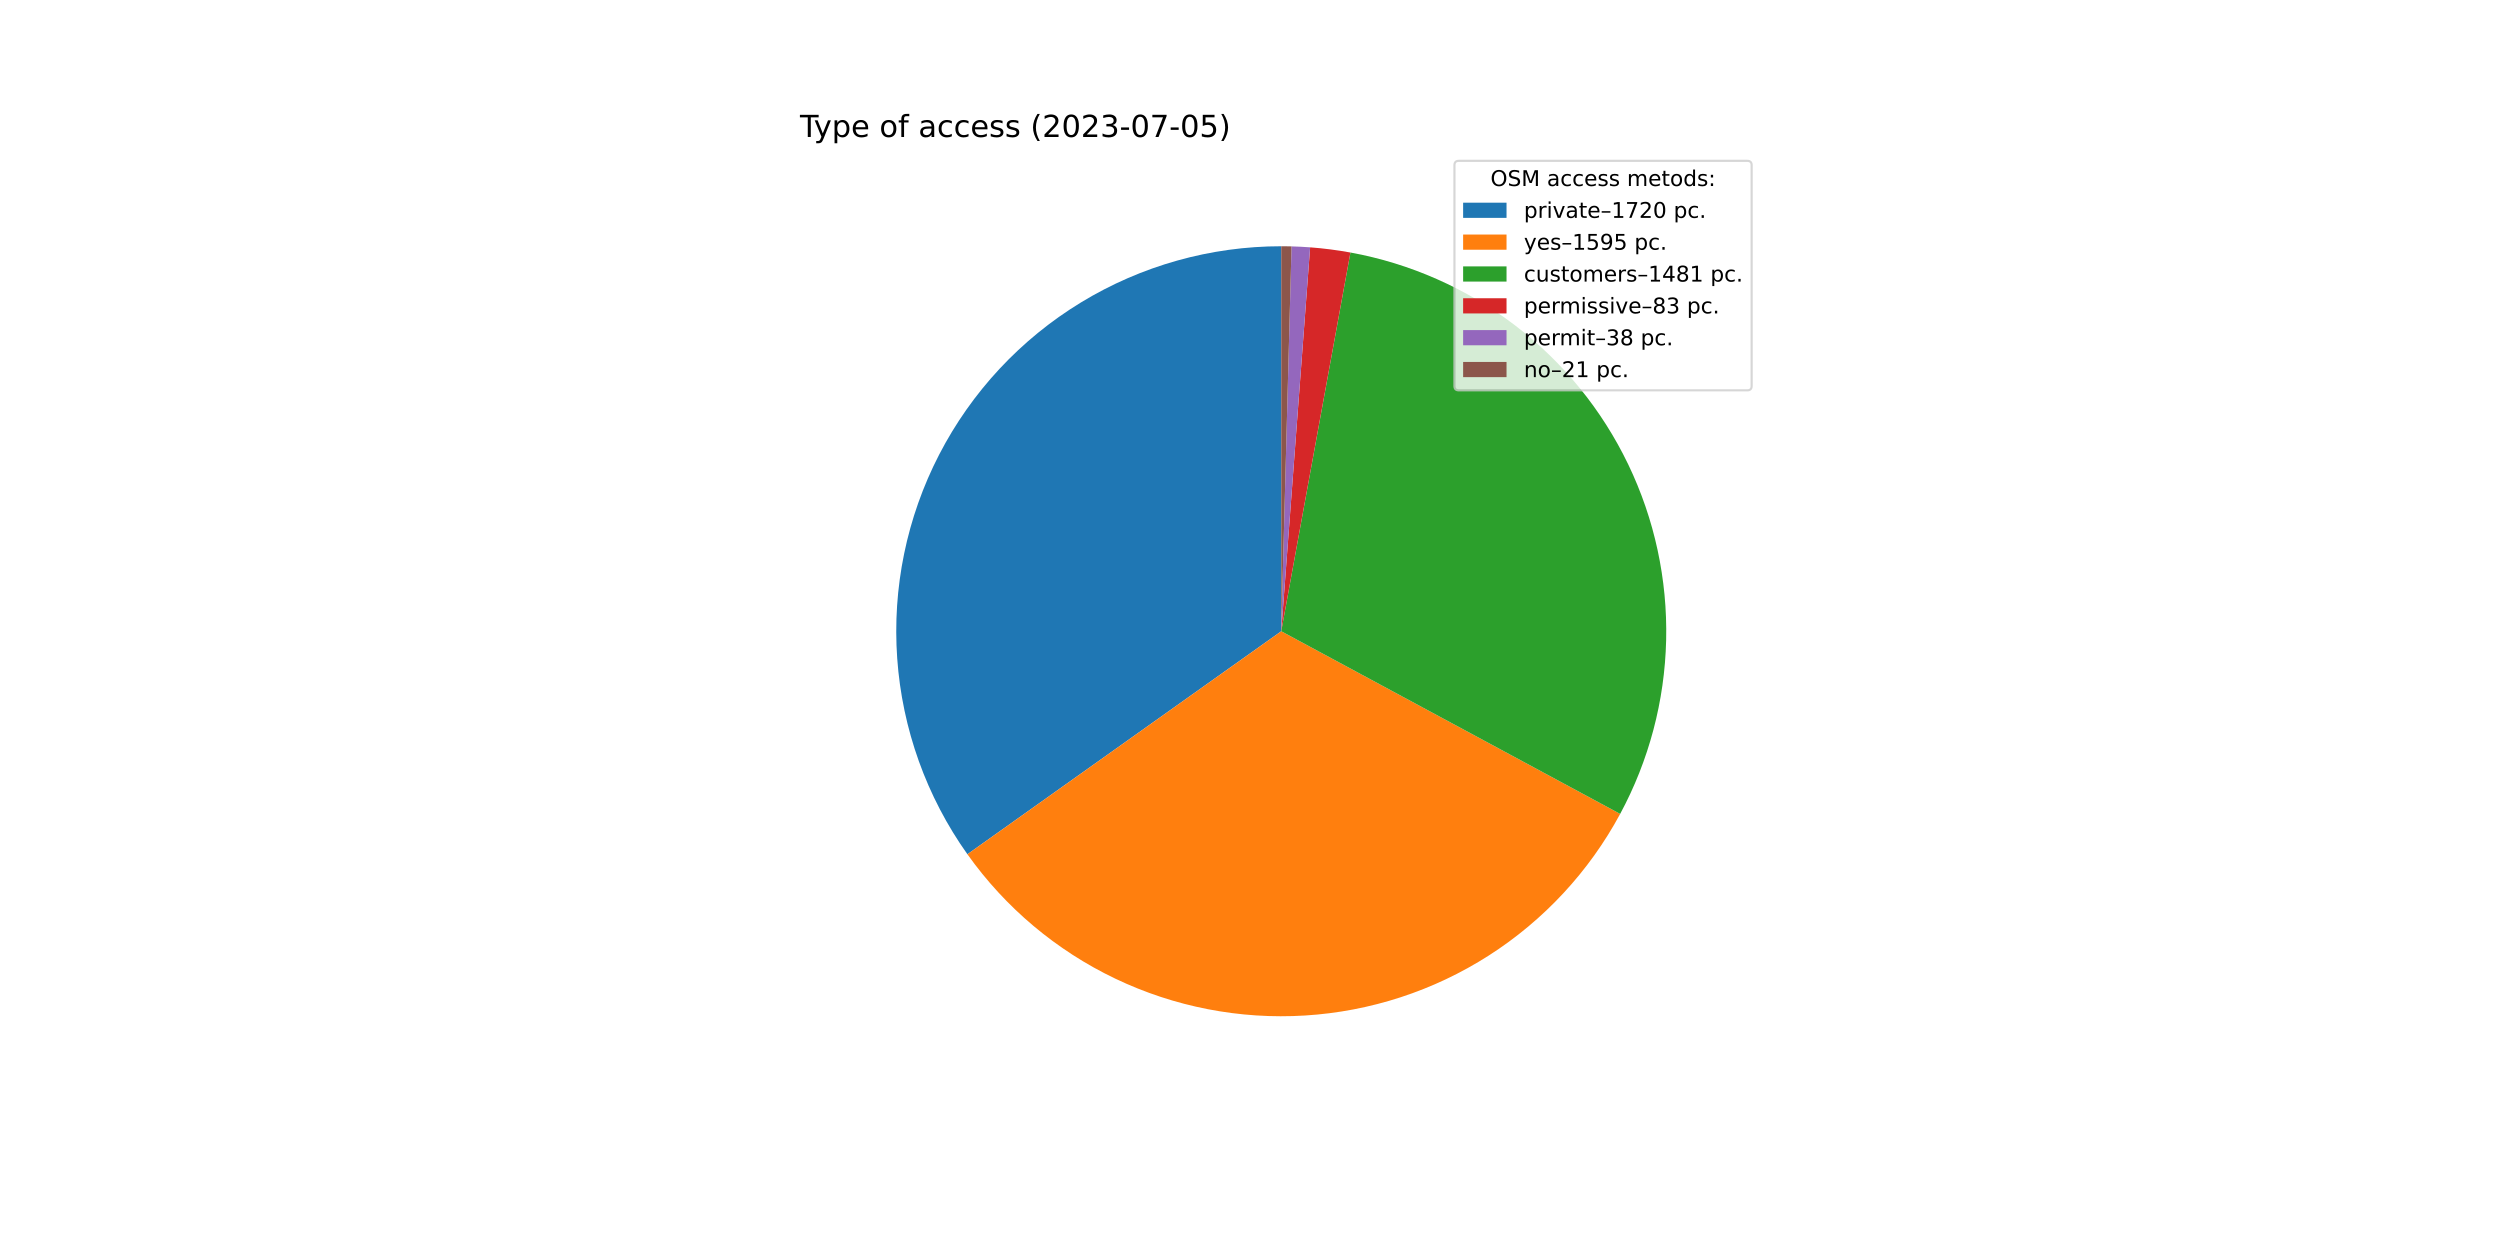
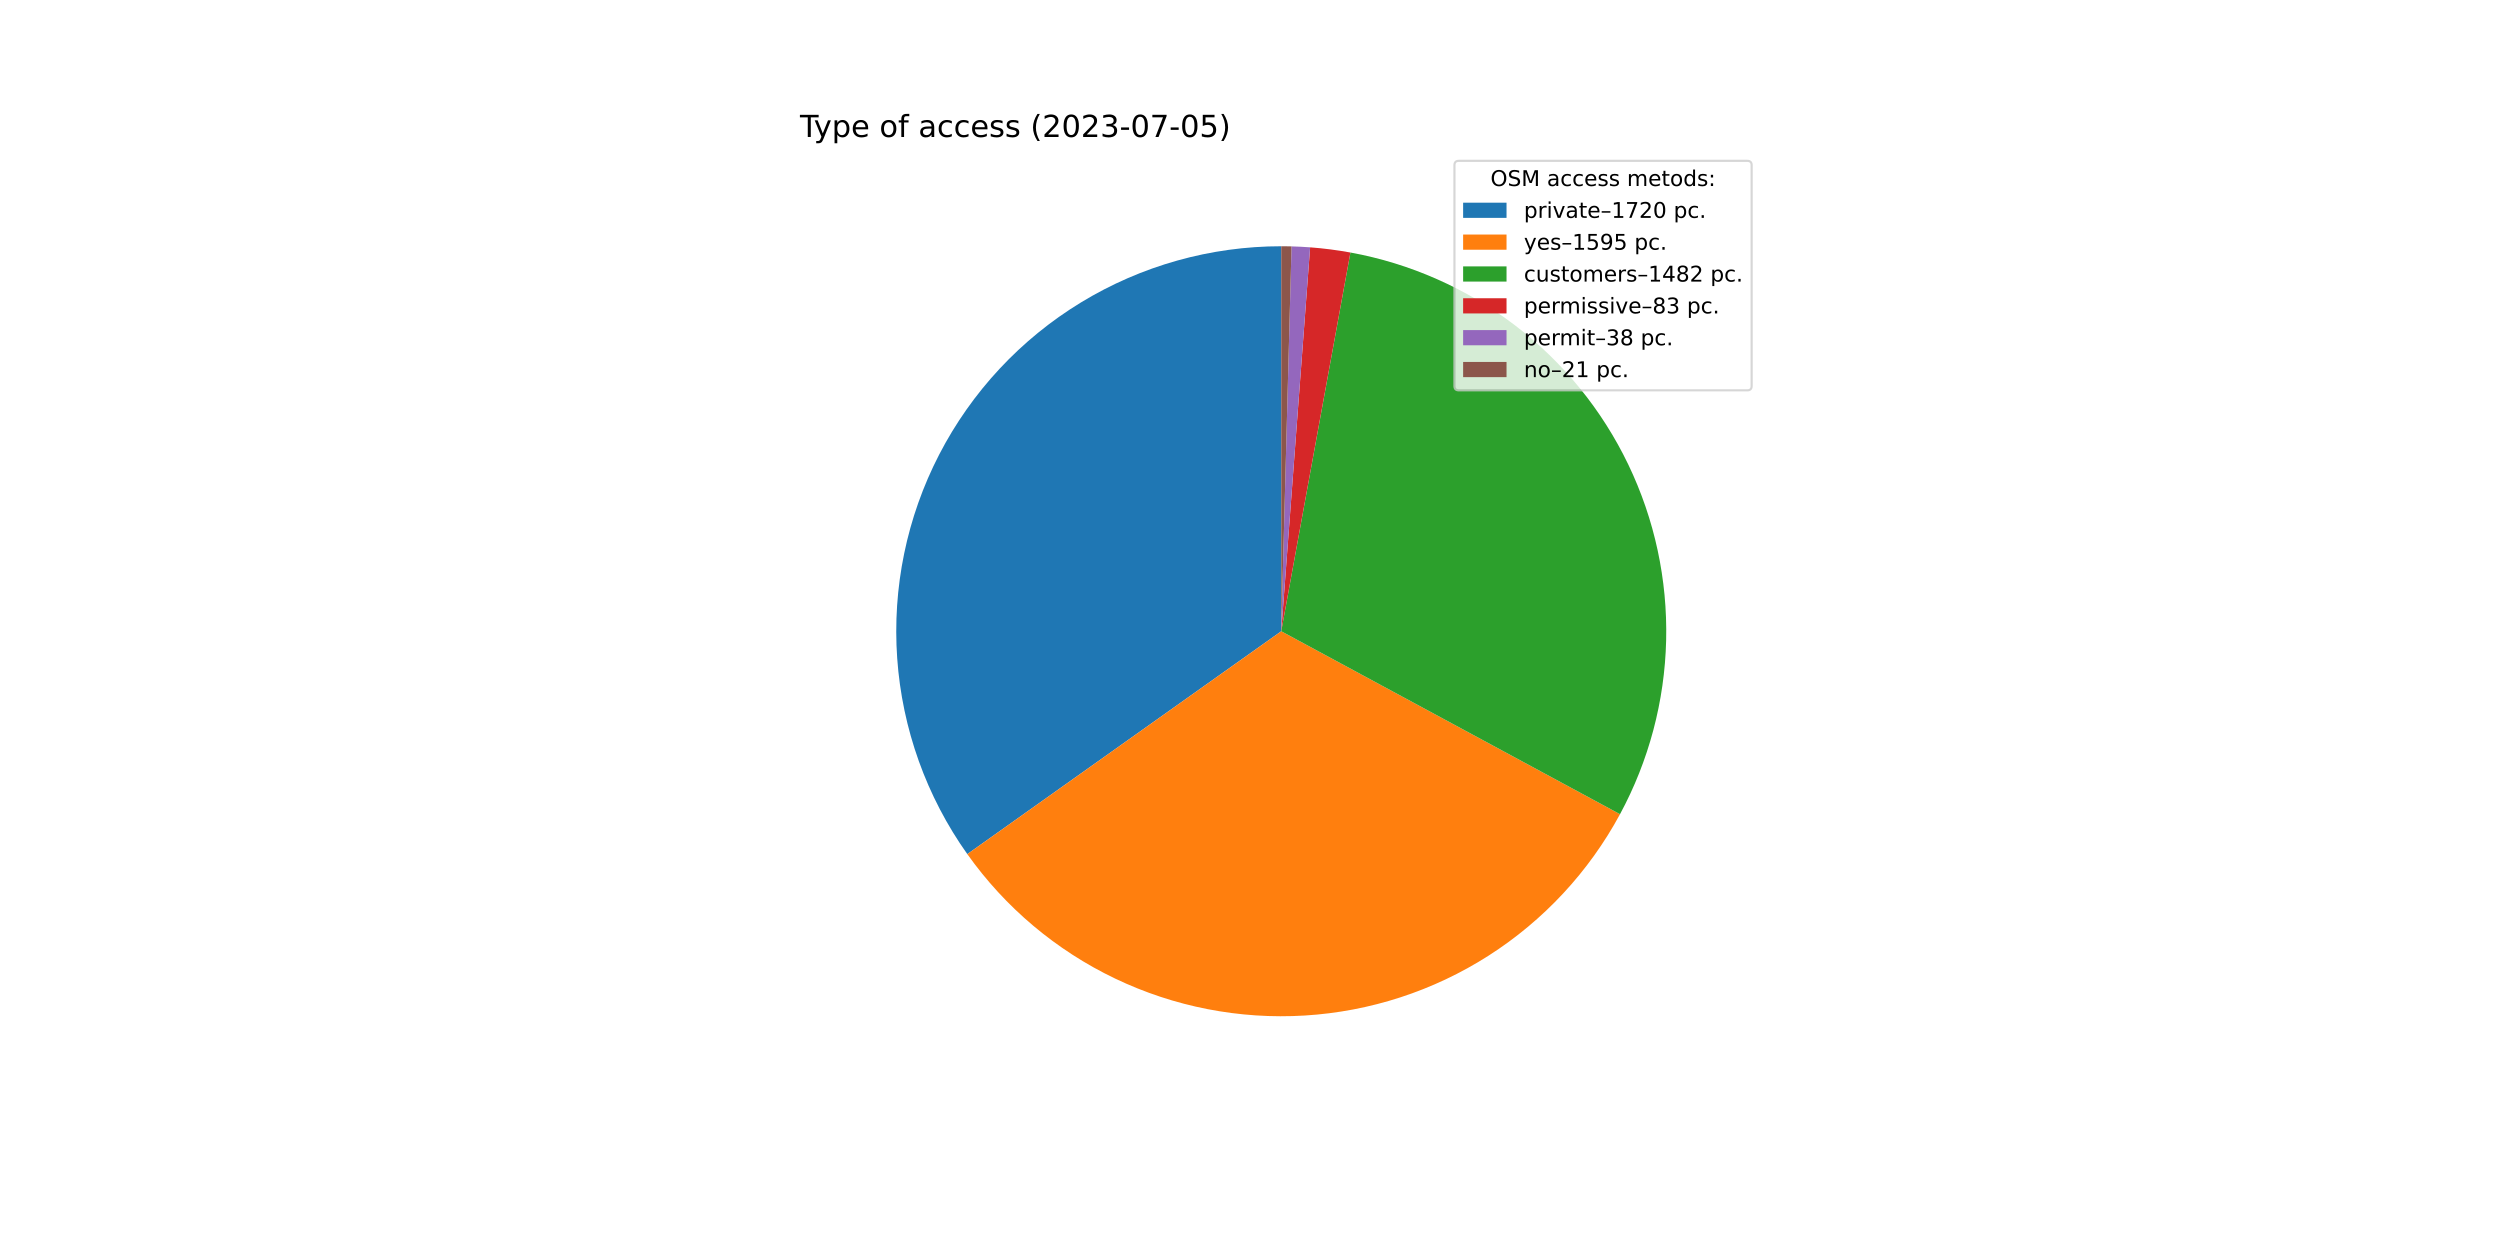
<svg xmlns="http://www.w3.org/2000/svg" xmlns:xlink="http://www.w3.org/1999/xlink" width="1152pt" height="576pt" viewBox="0 0 1152 576" version="1.1">
  <defs>
    <style type="text/css">*{stroke-linejoin: round; stroke-linecap: butt}</style>
  </defs>
  <g id="figure_1">
    <g id="patch_1">
      <path d="M 0 576  L 1152 576  L 1152 0  L 0 0  z " style="fill: #ffffff" />
    </g>
    <g id="axes_1">
      <g id="patch_2">
-         <path d="M 590.4 113.472  C 557.844 113.472 525.908 122.433 498.104 139.371  C 470.301 156.308 447.689 180.576 432.756 209.505  C 417.823 238.434 411.137 270.923 413.434 303.398  C 415.731 335.873 426.924 367.097 445.781 393.636  L 590.4 290.88  L 590.4 113.472  z " style="fill: #1f77b4" />
+         <path d="M 590.4 113.472  C 557.851 113.472 525.921 122.43 498.121 139.36  C 470.322 156.291 447.71 180.55 432.774 209.47  C 417.837 238.39 411.144 270.87 413.43 303.339  C 415.716 335.808 426.894 367.03 445.735 393.572  L 590.4 290.88  L 590.4 113.472  z " style="fill: #1f77b4" />
      </g>
      <g id="patch_3">
-         <path d="M 445.781 393.636  C 463.252 418.225 486.709 437.957 513.927 450.96  C 541.145 463.962 571.235 469.811 601.341 467.95  C 631.448 466.09 660.589 456.582 685.999 440.327  C 711.409 424.073 732.258 401.603 746.57 375.05  L 590.4 290.88  L 445.781 393.636  z " style="fill: #ff7f0e" />
+         <path d="M 445.735 393.572  C 463.192 418.164 486.635 437.903 513.84 450.918  C 541.045 463.933 571.125 469.798 601.226 467.957  C 631.328 466.117 660.469 456.631 685.886 440.399  C 711.303 424.167 732.167 401.719 746.498 375.184  L 590.4 290.88  L 445.735 393.572  z " style="fill: #ff7f0e" />
      </g>
      <g id="patch_4">
-         <path d="M 746.57 375.05  C 759.848 350.413 767.11 322.98 767.76 294.999  C 768.41 267.019 762.43 239.278 750.309 214.051  C 738.188 188.824 720.268 166.819 698.018 149.841  C 675.768 132.863 649.813 121.389 622.28 116.36  L 590.4 290.88  L 746.57 375.05  z " style="fill: #2ca02c" />
+         <path d="M 746.498 375.184  C 759.804 350.546 767.09 323.105 767.758 295.111  C 768.425 267.118 762.456 239.36 750.34 214.116  C 738.224 188.872 720.302 166.851 698.044 149.861  C 675.787 132.871 649.82 121.39 622.274 116.359  L 590.4 290.88  L 746.498 375.184  z " style="fill: #2ca02c" />
      </g>
      <g id="patch_5">
-         <path d="M 622.28 116.36  C 619.208 115.799 616.122 115.319 613.025 114.921  C 609.927 114.522 606.82 114.206 603.706 113.972  L 590.4 290.88  L 622.28 116.36  z " style="fill: #d62728" />
+         <path d="M 622.274 116.359  C 619.203 115.798 616.117 115.318 613.02 114.92  C 609.923 114.522 606.817 114.206 603.703 113.971  L 590.4 290.88  L 622.274 116.359  z " style="fill: #d62728" />
      </g>
      <g id="patch_6">
-         <path d="M 603.706 113.972  C 602.28 113.864 600.853 113.774 599.426 113.702  C 597.998 113.629 596.569 113.574 595.14 113.535  L 590.4 290.88  L 603.706 113.972  z " style="fill: #9467bd" />
+         <path d="M 603.703 113.971  C 602.278 113.864 600.851 113.774 599.424 113.702  C 597.996 113.629 596.568 113.573 595.139 113.535  L 590.4 290.88  L 603.703 113.971  z " style="fill: #9467bd" />
      </g>
      <g id="patch_7">
-         <path d="M 595.14 113.535  C 594.35 113.514 593.56 113.498 592.77 113.488  C 591.98 113.477 591.19 113.472 590.4 113.472  L 590.4 290.88  L 595.14 113.535  z " style="fill: #8c564b" />
+         <path d="M 595.139 113.535  C 594.349 113.514 593.56 113.498 592.77 113.488  C 591.98 113.477 591.19 113.472 590.4 113.472  L 590.4 290.88  L 595.139 113.535  z " style="fill: #8c564b" />
      </g>
      <g id="matplotlib.axis_1" />
      <g id="matplotlib.axis_2" />
      <g id="text_1">
        <g transform="translate(368.64 63.12)scale(0.14 -0.14)">
          <defs>
            <path id="DejaVuSans-54" d="M -19 4666  L 3928 4666  L 3928 4134  L 2272 4134  L 2272 0  L 1638 0  L 1638 4134  L -19 4134  L -19 4666  z " transform="scale(0.015625)" />
            <path id="DejaVuSans-79" d="M 2059 -325  Q 1816 -950 1584 -1140  Q 1353 -1331 966 -1331  L 506 -1331  L 506 -850  L 844 -850  Q 1081 -850 1212 -737  Q 1344 -625 1503 -206  L 1606 56  L 191 3500  L 800 3500  L 1894 763  L 2988 3500  L 3597 3500  L 2059 -325  z " transform="scale(0.015625)" />
            <path id="DejaVuSans-70" d="M 1159 525  L 1159 -1331  L 581 -1331  L 581 3500  L 1159 3500  L 1159 2969  Q 1341 3281 1617 3432  Q 1894 3584 2278 3584  Q 2916 3584 3314 3078  Q 3713 2572 3713 1747  Q 3713 922 3314 415  Q 2916 -91 2278 -91  Q 1894 -91 1617 61  Q 1341 213 1159 525  z M 3116 1747  Q 3116 2381 2855 2742  Q 2594 3103 2138 3103  Q 1681 3103 1420 2742  Q 1159 2381 1159 1747  Q 1159 1113 1420 752  Q 1681 391 2138 391  Q 2594 391 2855 752  Q 3116 1113 3116 1747  z " transform="scale(0.015625)" />
            <path id="DejaVuSans-65" d="M 3597 1894  L 3597 1613  L 953 1613  Q 991 1019 1311 708  Q 1631 397 2203 397  Q 2534 397 2845 478  Q 3156 559 3463 722  L 3463 178  Q 3153 47 2828 -22  Q 2503 -91 2169 -91  Q 1331 -91 842 396  Q 353 884 353 1716  Q 353 2575 817 3079  Q 1281 3584 2069 3584  Q 2775 3584 3186 3129  Q 3597 2675 3597 1894  z M 3022 2063  Q 3016 2534 2758 2815  Q 2500 3097 2075 3097  Q 1594 3097 1305 2825  Q 1016 2553 972 2059  L 3022 2063  z " transform="scale(0.015625)" />
            <path id="DejaVuSans-20" transform="scale(0.015625)" />
            <path id="DejaVuSans-6f" d="M 1959 3097  Q 1497 3097 1228 2736  Q 959 2375 959 1747  Q 959 1119 1226 758  Q 1494 397 1959 397  Q 2419 397 2687 759  Q 2956 1122 2956 1747  Q 2956 2369 2687 2733  Q 2419 3097 1959 3097  z M 1959 3584  Q 2709 3584 3137 3096  Q 3566 2609 3566 1747  Q 3566 888 3137 398  Q 2709 -91 1959 -91  Q 1206 -91 779 398  Q 353 888 353 1747  Q 353 2609 779 3096  Q 1206 3584 1959 3584  z " transform="scale(0.015625)" />
            <path id="DejaVuSans-66" d="M 2375 4863  L 2375 4384  L 1825 4384  Q 1516 4384 1395 4259  Q 1275 4134 1275 3809  L 1275 3500  L 2222 3500  L 2222 3053  L 1275 3053  L 1275 0  L 697 0  L 697 3053  L 147 3053  L 147 3500  L 697 3500  L 697 3744  Q 697 4328 969 4595  Q 1241 4863 1831 4863  L 2375 4863  z " transform="scale(0.015625)" />
            <path id="DejaVuSans-61" d="M 2194 1759  Q 1497 1759 1228 1600  Q 959 1441 959 1056  Q 959 750 1161 570  Q 1363 391 1709 391  Q 2188 391 2477 730  Q 2766 1069 2766 1631  L 2766 1759  L 2194 1759  z M 3341 1997  L 3341 0  L 2766 0  L 2766 531  Q 2569 213 2275 61  Q 1981 -91 1556 -91  Q 1019 -91 701 211  Q 384 513 384 1019  Q 384 1609 779 1909  Q 1175 2209 1959 2209  L 2766 2209  L 2766 2266  Q 2766 2663 2505 2880  Q 2244 3097 1772 3097  Q 1472 3097 1187 3025  Q 903 2953 641 2809  L 641 3341  Q 956 3463 1253 3523  Q 1550 3584 1831 3584  Q 2591 3584 2966 3190  Q 3341 2797 3341 1997  z " transform="scale(0.015625)" />
            <path id="DejaVuSans-63" d="M 3122 3366  L 3122 2828  Q 2878 2963 2633 3030  Q 2388 3097 2138 3097  Q 1578 3097 1268 2742  Q 959 2388 959 1747  Q 959 1106 1268 751  Q 1578 397 2138 397  Q 2388 397 2633 464  Q 2878 531 3122 666  L 3122 134  Q 2881 22 2623 -34  Q 2366 -91 2075 -91  Q 1284 -91 818 406  Q 353 903 353 1747  Q 353 2603 823 3093  Q 1294 3584 2113 3584  Q 2378 3584 2631 3529  Q 2884 3475 3122 3366  z " transform="scale(0.015625)" />
            <path id="DejaVuSans-73" d="M 2834 3397  L 2834 2853  Q 2591 2978 2328 3040  Q 2066 3103 1784 3103  Q 1356 3103 1142 2972  Q 928 2841 928 2578  Q 928 2378 1081 2264  Q 1234 2150 1697 2047  L 1894 2003  Q 2506 1872 2764 1633  Q 3022 1394 3022 966  Q 3022 478 2636 193  Q 2250 -91 1575 -91  Q 1294 -91 989 -36  Q 684 19 347 128  L 347 722  Q 666 556 975 473  Q 1284 391 1588 391  Q 1994 391 2212 530  Q 2431 669 2431 922  Q 2431 1156 2273 1281  Q 2116 1406 1581 1522  L 1381 1569  Q 847 1681 609 1914  Q 372 2147 372 2553  Q 372 3047 722 3315  Q 1072 3584 1716 3584  Q 2034 3584 2315 3537  Q 2597 3491 2834 3397  z " transform="scale(0.015625)" />
            <path id="DejaVuSans-28" d="M 1984 4856  Q 1566 4138 1362 3434  Q 1159 2731 1159 2009  Q 1159 1288 1364 580  Q 1569 -128 1984 -844  L 1484 -844  Q 1016 -109 783 600  Q 550 1309 550 2009  Q 550 2706 781 3412  Q 1013 4119 1484 4856  L 1984 4856  z " transform="scale(0.015625)" />
            <path id="DejaVuSans-32" d="M 1228 531  L 3431 531  L 3431 0  L 469 0  L 469 531  Q 828 903 1448 1529  Q 2069 2156 2228 2338  Q 2531 2678 2651 2914  Q 2772 3150 2772 3378  Q 2772 3750 2511 3984  Q 2250 4219 1831 4219  Q 1534 4219 1204 4116  Q 875 4013 500 3803  L 500 4441  Q 881 4594 1212 4672  Q 1544 4750 1819 4750  Q 2544 4750 2975 4387  Q 3406 4025 3406 3419  Q 3406 3131 3298 2873  Q 3191 2616 2906 2266  Q 2828 2175 2409 1742  Q 1991 1309 1228 531  z " transform="scale(0.015625)" />
            <path id="DejaVuSans-30" d="M 2034 4250  Q 1547 4250 1301 3770  Q 1056 3291 1056 2328  Q 1056 1369 1301 889  Q 1547 409 2034 409  Q 2525 409 2770 889  Q 3016 1369 3016 2328  Q 3016 3291 2770 3770  Q 2525 4250 2034 4250  z M 2034 4750  Q 2819 4750 3233 4129  Q 3647 3509 3647 2328  Q 3647 1150 3233 529  Q 2819 -91 2034 -91  Q 1250 -91 836 529  Q 422 1150 422 2328  Q 422 3509 836 4129  Q 1250 4750 2034 4750  z " transform="scale(0.015625)" />
            <path id="DejaVuSans-33" d="M 2597 2516  Q 3050 2419 3304 2112  Q 3559 1806 3559 1356  Q 3559 666 3084 287  Q 2609 -91 1734 -91  Q 1441 -91 1130 -33  Q 819 25 488 141  L 488 750  Q 750 597 1062 519  Q 1375 441 1716 441  Q 2309 441 2620 675  Q 2931 909 2931 1356  Q 2931 1769 2642 2001  Q 2353 2234 1838 2234  L 1294 2234  L 1294 2753  L 1863 2753  Q 2328 2753 2575 2939  Q 2822 3125 2822 3475  Q 2822 3834 2567 4026  Q 2313 4219 1838 4219  Q 1578 4219 1281 4162  Q 984 4106 628 3988  L 628 4550  Q 988 4650 1302 4700  Q 1616 4750 1894 4750  Q 2613 4750 3031 4423  Q 3450 4097 3450 3541  Q 3450 3153 3228 2886  Q 3006 2619 2597 2516  z " transform="scale(0.015625)" />
            <path id="DejaVuSans-2d" d="M 313 2009  L 1997 2009  L 1997 1497  L 313 1497  L 313 2009  z " transform="scale(0.015625)" />
            <path id="DejaVuSans-37" d="M 525 4666  L 3525 4666  L 3525 4397  L 1831 0  L 1172 0  L 2766 4134  L 525 4134  L 525 4666  z " transform="scale(0.015625)" />
            <path id="DejaVuSans-35" d="M 691 4666  L 3169 4666  L 3169 4134  L 1269 4134  L 1269 2991  Q 1406 3038 1543 3061  Q 1681 3084 1819 3084  Q 2600 3084 3056 2656  Q 3513 2228 3513 1497  Q 3513 744 3044 326  Q 2575 -91 1722 -91  Q 1428 -91 1123 -41  Q 819 9 494 109  L 494 744  Q 775 591 1075 516  Q 1375 441 1709 441  Q 2250 441 2565 725  Q 2881 1009 2881 1497  Q 2881 1984 2565 2268  Q 2250 2553 1709 2553  Q 1456 2553 1204 2497  Q 953 2441 691 2322  L 691 4666  z " transform="scale(0.015625)" />
            <path id="DejaVuSans-29" d="M 513 4856  L 1013 4856  Q 1481 4119 1714 3412  Q 1947 2706 1947 2009  Q 1947 1309 1714 600  Q 1481 -109 1013 -844  L 513 -844  Q 928 -128 1133 580  Q 1338 1288 1338 2009  Q 1338 2731 1133 3434  Q 928 4138 513 4856  z " transform="scale(0.015625)" />
          </defs>
          <use xlink:href="#DejaVuSans-54" />
          <use xlink:href="#DejaVuSans-79" x="45.459" />
          <use xlink:href="#DejaVuSans-70" x="104.639" />
          <use xlink:href="#DejaVuSans-65" x="168.115" />
          <use xlink:href="#DejaVuSans-20" x="229.639" />
          <use xlink:href="#DejaVuSans-6f" x="261.426" />
          <use xlink:href="#DejaVuSans-66" x="322.607" />
          <use xlink:href="#DejaVuSans-20" x="357.812" />
          <use xlink:href="#DejaVuSans-61" x="389.6" />
          <use xlink:href="#DejaVuSans-63" x="450.879" />
          <use xlink:href="#DejaVuSans-63" x="505.859" />
          <use xlink:href="#DejaVuSans-65" x="560.84" />
          <use xlink:href="#DejaVuSans-73" x="622.363" />
          <use xlink:href="#DejaVuSans-73" x="674.463" />
          <use xlink:href="#DejaVuSans-20" x="726.562" />
          <use xlink:href="#DejaVuSans-28" x="758.35" />
          <use xlink:href="#DejaVuSans-32" x="797.363" />
          <use xlink:href="#DejaVuSans-30" x="860.986" />
          <use xlink:href="#DejaVuSans-32" x="924.609" />
          <use xlink:href="#DejaVuSans-33" x="988.232" />
          <use xlink:href="#DejaVuSans-2d" x="1051.855" />
          <use xlink:href="#DejaVuSans-30" x="1087.939" />
          <use xlink:href="#DejaVuSans-37" x="1151.562" />
          <use xlink:href="#DejaVuSans-2d" x="1215.186" />
          <use xlink:href="#DejaVuSans-30" x="1251.27" />
          <use xlink:href="#DejaVuSans-35" x="1314.893" />
          <use xlink:href="#DejaVuSans-29" x="1378.516" />
        </g>
      </g>
      <g id="legend_1">
        <g id="patch_8">
          <path d="M 672.208 179.867  L 805.16 179.867  Q 807.16 179.867 807.16 177.867  L 807.16 76.12  Q 807.16 74.12 805.16 74.12  L 672.208 74.12  Q 670.208 74.12 670.208 76.12  L 670.208 177.867  Q 670.208 179.867 672.208 179.867  z " style="fill: #ffffff; opacity: 0.8; stroke: #cccccc; stroke-linejoin: miter" />
        </g>
        <g id="text_2">
          <g transform="translate(686.8038 85.71844)scale(0.1 -0.1)">
            <defs>
              <path id="DejaVuSans-4f" d="M 2522 4238  Q 1834 4238 1429 3725  Q 1025 3213 1025 2328  Q 1025 1447 1429 934  Q 1834 422 2522 422  Q 3209 422 3611 934  Q 4013 1447 4013 2328  Q 4013 3213 3611 3725  Q 3209 4238 2522 4238  z M 2522 4750  Q 3503 4750 4090 4092  Q 4678 3434 4678 2328  Q 4678 1225 4090 567  Q 3503 -91 2522 -91  Q 1538 -91 948 565  Q 359 1222 359 2328  Q 359 3434 948 4092  Q 1538 4750 2522 4750  z " transform="scale(0.015625)" />
              <path id="DejaVuSans-53" d="M 3425 4513  L 3425 3897  Q 3066 4069 2747 4153  Q 2428 4238 2131 4238  Q 1616 4238 1336 4038  Q 1056 3838 1056 3469  Q 1056 3159 1242 3001  Q 1428 2844 1947 2747  L 2328 2669  Q 3034 2534 3370 2195  Q 3706 1856 3706 1288  Q 3706 609 3251 259  Q 2797 -91 1919 -91  Q 1588 -91 1214 -16  Q 841 59 441 206  L 441 856  Q 825 641 1194 531  Q 1563 422 1919 422  Q 2459 422 2753 634  Q 3047 847 3047 1241  Q 3047 1584 2836 1778  Q 2625 1972 2144 2069  L 1759 2144  Q 1053 2284 737 2584  Q 422 2884 422 3419  Q 422 4038 858 4394  Q 1294 4750 2059 4750  Q 2388 4750 2728 4690  Q 3069 4631 3425 4513  z " transform="scale(0.015625)" />
              <path id="DejaVuSans-4d" d="M 628 4666  L 1569 4666  L 2759 1491  L 3956 4666  L 4897 4666  L 4897 0  L 4281 0  L 4281 4097  L 3078 897  L 2444 897  L 1241 4097  L 1241 0  L 628 0  L 628 4666  z " transform="scale(0.015625)" />
              <path id="DejaVuSans-6d" d="M 3328 2828  Q 3544 3216 3844 3400  Q 4144 3584 4550 3584  Q 5097 3584 5394 3201  Q 5691 2819 5691 2113  L 5691 0  L 5113 0  L 5113 2094  Q 5113 2597 4934 2840  Q 4756 3084 4391 3084  Q 3944 3084 3684 2787  Q 3425 2491 3425 1978  L 3425 0  L 2847 0  L 2847 2094  Q 2847 2600 2669 2842  Q 2491 3084 2119 3084  Q 1678 3084 1418 2786  Q 1159 2488 1159 1978  L 1159 0  L 581 0  L 581 3500  L 1159 3500  L 1159 2956  Q 1356 3278 1631 3431  Q 1906 3584 2284 3584  Q 2666 3584 2933 3390  Q 3200 3197 3328 2828  z " transform="scale(0.015625)" />
              <path id="DejaVuSans-74" d="M 1172 4494  L 1172 3500  L 2356 3500  L 2356 3053  L 1172 3053  L 1172 1153  Q 1172 725 1289 603  Q 1406 481 1766 481  L 2356 481  L 2356 0  L 1766 0  Q 1100 0 847 248  Q 594 497 594 1153  L 594 3053  L 172 3053  L 172 3500  L 594 3500  L 594 4494  L 1172 4494  z " transform="scale(0.015625)" />
              <path id="DejaVuSans-64" d="M 2906 2969  L 2906 4863  L 3481 4863  L 3481 0  L 2906 0  L 2906 525  Q 2725 213 2448 61  Q 2172 -91 1784 -91  Q 1150 -91 751 415  Q 353 922 353 1747  Q 353 2572 751 3078  Q 1150 3584 1784 3584  Q 2172 3584 2448 3432  Q 2725 3281 2906 2969  z M 947 1747  Q 947 1113 1208 752  Q 1469 391 1925 391  Q 2381 391 2643 752  Q 2906 1113 2906 1747  Q 2906 2381 2643 2742  Q 2381 3103 1925 3103  Q 1469 3103 1208 2742  Q 947 2381 947 1747  z " transform="scale(0.015625)" />
              <path id="DejaVuSans-3a" d="M 750 794  L 1409 794  L 1409 0  L 750 0  L 750 794  z M 750 3309  L 1409 3309  L 1409 2516  L 750 2516  L 750 3309  z " transform="scale(0.015625)" />
            </defs>
            <use xlink:href="#DejaVuSans-4f" />
            <use xlink:href="#DejaVuSans-53" x="78.711" />
            <use xlink:href="#DejaVuSans-4d" x="142.188" />
            <use xlink:href="#DejaVuSans-20" x="228.467" />
            <use xlink:href="#DejaVuSans-61" x="260.254" />
            <use xlink:href="#DejaVuSans-63" x="321.533" />
            <use xlink:href="#DejaVuSans-63" x="376.514" />
            <use xlink:href="#DejaVuSans-65" x="431.494" />
            <use xlink:href="#DejaVuSans-73" x="493.018" />
            <use xlink:href="#DejaVuSans-73" x="545.117" />
            <use xlink:href="#DejaVuSans-20" x="597.217" />
            <use xlink:href="#DejaVuSans-6d" x="629.004" />
            <use xlink:href="#DejaVuSans-65" x="726.416" />
            <use xlink:href="#DejaVuSans-74" x="787.939" />
            <use xlink:href="#DejaVuSans-6f" x="827.148" />
            <use xlink:href="#DejaVuSans-64" x="888.33" />
            <use xlink:href="#DejaVuSans-73" x="951.807" />
            <use xlink:href="#DejaVuSans-3a" x="1003.906" />
          </g>
        </g>
        <g id="patch_9">
          <path d="M 674.208 100.397  L 694.208 100.397  L 694.208 93.397  L 674.208 93.397  z " style="fill: #1f77b4" />
        </g>
        <g id="text_3">
          <g transform="translate(702.2084 100.3966)scale(0.1 -0.1)">
            <defs>
              <path id="DejaVuSans-72" d="M 2631 2963  Q 2534 3019 2420 3045  Q 2306 3072 2169 3072  Q 1681 3072 1420 2755  Q 1159 2438 1159 1844  L 1159 0  L 581 0  L 581 3500  L 1159 3500  L 1159 2956  Q 1341 3275 1631 3429  Q 1922 3584 2338 3584  Q 2397 3584 2469 3576  Q 2541 3569 2628 3553  L 2631 2963  z " transform="scale(0.015625)" />
              <path id="DejaVuSans-69" d="M 603 3500  L 1178 3500  L 1178 0  L 603 0  L 603 3500  z M 603 4863  L 1178 4863  L 1178 4134  L 603 4134  L 603 4863  z " transform="scale(0.015625)" />
              <path id="DejaVuSans-76" d="M 191 3500  L 800 3500  L 1894 563  L 2988 3500  L 3597 3500  L 2284 0  L 1503 0  L 191 3500  z " transform="scale(0.015625)" />
              <path id="DejaVuSans-2013" d="M 313 1978  L 2888 1978  L 2888 1528  L 313 1528  L 313 1978  z " transform="scale(0.015625)" />
              <path id="DejaVuSans-31" d="M 794 531  L 1825 531  L 1825 4091  L 703 3866  L 703 4441  L 1819 4666  L 2450 4666  L 2450 531  L 3481 531  L 3481 0  L 794 0  L 794 531  z " transform="scale(0.015625)" />
              <path id="DejaVuSans-2e" d="M 684 794  L 1344 794  L 1344 0  L 684 0  L 684 794  z " transform="scale(0.015625)" />
            </defs>
            <use xlink:href="#DejaVuSans-70" />
            <use xlink:href="#DejaVuSans-72" x="63.477" />
            <use xlink:href="#DejaVuSans-69" x="104.59" />
            <use xlink:href="#DejaVuSans-76" x="132.373" />
            <use xlink:href="#DejaVuSans-61" x="191.553" />
            <use xlink:href="#DejaVuSans-74" x="252.832" />
            <use xlink:href="#DejaVuSans-65" x="292.041" />
            <use xlink:href="#DejaVuSans-2013" x="353.564" />
            <use xlink:href="#DejaVuSans-31" x="403.564" />
            <use xlink:href="#DejaVuSans-37" x="467.188" />
            <use xlink:href="#DejaVuSans-32" x="530.811" />
            <use xlink:href="#DejaVuSans-30" x="594.434" />
            <use xlink:href="#DejaVuSans-20" x="658.057" />
            <use xlink:href="#DejaVuSans-70" x="689.844" />
            <use xlink:href="#DejaVuSans-63" x="753.32" />
            <use xlink:href="#DejaVuSans-2e" x="808.301" />
          </g>
        </g>
        <g id="patch_10">
          <path d="M 674.208 115.075  L 694.208 115.075  L 694.208 108.075  L 674.208 108.075  z " style="fill: #ff7f0e" />
        </g>
        <g id="text_4">
          <g transform="translate(702.2084 115.0747)scale(0.1 -0.1)">
            <defs>
              <path id="DejaVuSans-39" d="M 703 97  L 703 672  Q 941 559 1184 500  Q 1428 441 1663 441  Q 2288 441 2617 861  Q 2947 1281 2994 2138  Q 2813 1869 2534 1725  Q 2256 1581 1919 1581  Q 1219 1581 811 2004  Q 403 2428 403 3163  Q 403 3881 828 4315  Q 1253 4750 1959 4750  Q 2769 4750 3195 4129  Q 3622 3509 3622 2328  Q 3622 1225 3098 567  Q 2575 -91 1691 -91  Q 1453 -91 1209 -44  Q 966 3 703 97  z M 1959 2075  Q 2384 2075 2632 2365  Q 2881 2656 2881 3163  Q 2881 3666 2632 3958  Q 2384 4250 1959 4250  Q 1534 4250 1286 3958  Q 1038 3666 1038 3163  Q 1038 2656 1286 2365  Q 1534 2075 1959 2075  z " transform="scale(0.015625)" />
            </defs>
            <use xlink:href="#DejaVuSans-79" />
            <use xlink:href="#DejaVuSans-65" x="59.18" />
            <use xlink:href="#DejaVuSans-73" x="120.703" />
            <use xlink:href="#DejaVuSans-2013" x="172.803" />
            <use xlink:href="#DejaVuSans-31" x="222.803" />
            <use xlink:href="#DejaVuSans-35" x="286.426" />
            <use xlink:href="#DejaVuSans-39" x="350.049" />
            <use xlink:href="#DejaVuSans-35" x="413.672" />
            <use xlink:href="#DejaVuSans-20" x="477.295" />
            <use xlink:href="#DejaVuSans-70" x="509.082" />
            <use xlink:href="#DejaVuSans-63" x="572.559" />
            <use xlink:href="#DejaVuSans-2e" x="627.539" />
          </g>
        </g>
        <g id="patch_11">
          <path d="M 674.208 129.753  L 694.208 129.753  L 694.208 122.753  L 674.208 122.753  z " style="fill: #2ca02c" />
        </g>
        <g id="text_5">
          <g transform="translate(702.2084 129.7528)scale(0.1 -0.1)">
            <defs>
              <path id="DejaVuSans-75" d="M 544 1381  L 544 3500  L 1119 3500  L 1119 1403  Q 1119 906 1312 657  Q 1506 409 1894 409  Q 2359 409 2629 706  Q 2900 1003 2900 1516  L 2900 3500  L 3475 3500  L 3475 0  L 2900 0  L 2900 538  Q 2691 219 2414 64  Q 2138 -91 1772 -91  Q 1169 -91 856 284  Q 544 659 544 1381  z M 1991 3584  L 1991 3584  z " transform="scale(0.015625)" />
              <path id="DejaVuSans-34" d="M 2419 4116  L 825 1625  L 2419 1625  L 2419 4116  z M 2253 4666  L 3047 4666  L 3047 1625  L 3713 1625  L 3713 1100  L 3047 1100  L 3047 0  L 2419 0  L 2419 1100  L 313 1100  L 313 1709  L 2253 4666  z " transform="scale(0.015625)" />
              <path id="DejaVuSans-38" d="M 2034 2216  Q 1584 2216 1326 1975  Q 1069 1734 1069 1313  Q 1069 891 1326 650  Q 1584 409 2034 409  Q 2484 409 2743 651  Q 3003 894 3003 1313  Q 3003 1734 2745 1975  Q 2488 2216 2034 2216  z M 1403 2484  Q 997 2584 770 2862  Q 544 3141 544 3541  Q 544 4100 942 4425  Q 1341 4750 2034 4750  Q 2731 4750 3128 4425  Q 3525 4100 3525 3541  Q 3525 3141 3298 2862  Q 3072 2584 2669 2484  Q 3125 2378 3379 2068  Q 3634 1759 3634 1313  Q 3634 634 3220 271  Q 2806 -91 2034 -91  Q 1263 -91 848 271  Q 434 634 434 1313  Q 434 1759 690 2068  Q 947 2378 1403 2484  z M 1172 3481  Q 1172 3119 1398 2916  Q 1625 2713 2034 2713  Q 2441 2713 2670 2916  Q 2900 3119 2900 3481  Q 2900 3844 2670 4047  Q 2441 4250 2034 4250  Q 1625 4250 1398 4047  Q 1172 3844 1172 3481  z " transform="scale(0.015625)" />
            </defs>
            <use xlink:href="#DejaVuSans-63" />
            <use xlink:href="#DejaVuSans-75" x="54.98" />
            <use xlink:href="#DejaVuSans-73" x="118.359" />
            <use xlink:href="#DejaVuSans-74" x="170.459" />
            <use xlink:href="#DejaVuSans-6f" x="209.668" />
            <use xlink:href="#DejaVuSans-6d" x="270.85" />
            <use xlink:href="#DejaVuSans-65" x="368.262" />
            <use xlink:href="#DejaVuSans-72" x="429.785" />
            <use xlink:href="#DejaVuSans-73" x="470.898" />
            <use xlink:href="#DejaVuSans-2013" x="522.998" />
            <use xlink:href="#DejaVuSans-31" x="572.998" />
            <use xlink:href="#DejaVuSans-34" x="636.621" />
            <use xlink:href="#DejaVuSans-38" x="700.244" />
-             <use xlink:href="#DejaVuSans-31" x="763.867" />
+             <use xlink:href="#DejaVuSans-32" x="763.867" />
            <use xlink:href="#DejaVuSans-20" x="827.49" />
            <use xlink:href="#DejaVuSans-70" x="859.277" />
            <use xlink:href="#DejaVuSans-63" x="922.754" />
            <use xlink:href="#DejaVuSans-2e" x="977.734" />
          </g>
        </g>
        <g id="patch_12">
          <path d="M 674.208 144.431  L 694.208 144.431  L 694.208 137.431  L 674.208 137.431  z " style="fill: #d62728" />
        </g>
        <g id="text_6">
          <g transform="translate(702.2084 144.4309)scale(0.1 -0.1)">
            <use xlink:href="#DejaVuSans-70" />
            <use xlink:href="#DejaVuSans-65" x="63.477" />
            <use xlink:href="#DejaVuSans-72" x="125" />
            <use xlink:href="#DejaVuSans-6d" x="164.363" />
            <use xlink:href="#DejaVuSans-69" x="261.775" />
            <use xlink:href="#DejaVuSans-73" x="289.559" />
            <use xlink:href="#DejaVuSans-73" x="341.658" />
            <use xlink:href="#DejaVuSans-69" x="393.758" />
            <use xlink:href="#DejaVuSans-76" x="421.541" />
            <use xlink:href="#DejaVuSans-65" x="480.721" />
            <use xlink:href="#DejaVuSans-2013" x="542.244" />
            <use xlink:href="#DejaVuSans-38" x="592.244" />
            <use xlink:href="#DejaVuSans-33" x="655.867" />
            <use xlink:href="#DejaVuSans-20" x="719.49" />
            <use xlink:href="#DejaVuSans-70" x="751.277" />
            <use xlink:href="#DejaVuSans-63" x="814.754" />
            <use xlink:href="#DejaVuSans-2e" x="869.734" />
          </g>
        </g>
        <g id="patch_13">
          <path d="M 674.208 159.109  L 694.208 159.109  L 694.208 152.109  L 674.208 152.109  z " style="fill: #9467bd" />
        </g>
        <g id="text_7">
          <g transform="translate(702.2084 159.1091)scale(0.1 -0.1)">
            <use xlink:href="#DejaVuSans-70" />
            <use xlink:href="#DejaVuSans-65" x="63.477" />
            <use xlink:href="#DejaVuSans-72" x="125" />
            <use xlink:href="#DejaVuSans-6d" x="164.363" />
            <use xlink:href="#DejaVuSans-69" x="261.775" />
            <use xlink:href="#DejaVuSans-74" x="289.559" />
            <use xlink:href="#DejaVuSans-2013" x="328.768" />
            <use xlink:href="#DejaVuSans-33" x="378.768" />
            <use xlink:href="#DejaVuSans-38" x="442.391" />
            <use xlink:href="#DejaVuSans-20" x="506.014" />
            <use xlink:href="#DejaVuSans-70" x="537.801" />
            <use xlink:href="#DejaVuSans-63" x="601.277" />
            <use xlink:href="#DejaVuSans-2e" x="656.258" />
          </g>
        </g>
        <g id="patch_14">
          <path d="M 674.208 173.787  L 694.208 173.787  L 694.208 166.787  L 674.208 166.787  z " style="fill: #8c564b" />
        </g>
        <g id="text_8">
          <g transform="translate(702.2084 173.7872)scale(0.1 -0.1)">
            <defs>
              <path id="DejaVuSans-6e" d="M 3513 2113  L 3513 0  L 2938 0  L 2938 2094  Q 2938 2591 2744 2837  Q 2550 3084 2163 3084  Q 1697 3084 1428 2787  Q 1159 2491 1159 1978  L 1159 0  L 581 0  L 581 3500  L 1159 3500  L 1159 2956  Q 1366 3272 1645 3428  Q 1925 3584 2291 3584  Q 2894 3584 3203 3211  Q 3513 2838 3513 2113  z " transform="scale(0.015625)" />
            </defs>
            <use xlink:href="#DejaVuSans-6e" />
            <use xlink:href="#DejaVuSans-6f" x="63.379" />
            <use xlink:href="#DejaVuSans-2013" x="124.561" />
            <use xlink:href="#DejaVuSans-32" x="174.561" />
            <use xlink:href="#DejaVuSans-31" x="238.184" />
            <use xlink:href="#DejaVuSans-20" x="301.807" />
            <use xlink:href="#DejaVuSans-70" x="333.594" />
            <use xlink:href="#DejaVuSans-63" x="397.07" />
            <use xlink:href="#DejaVuSans-2e" x="452.051" />
          </g>
        </g>
      </g>
    </g>
  </g>
</svg>
